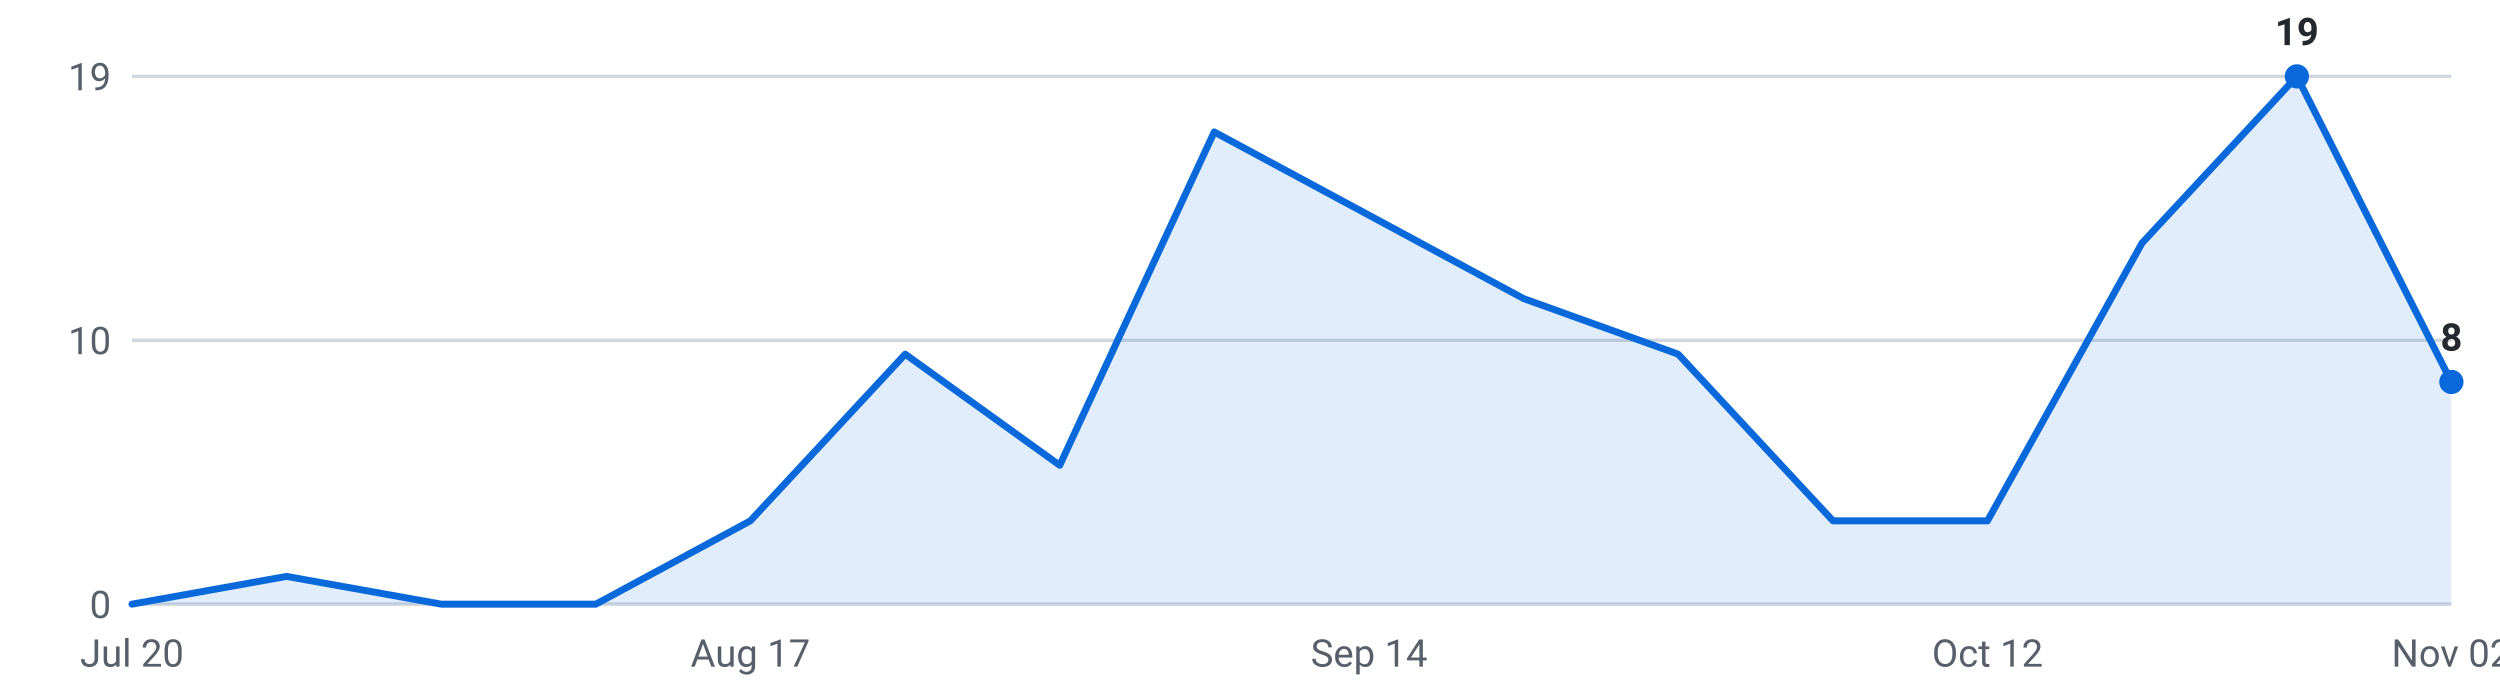
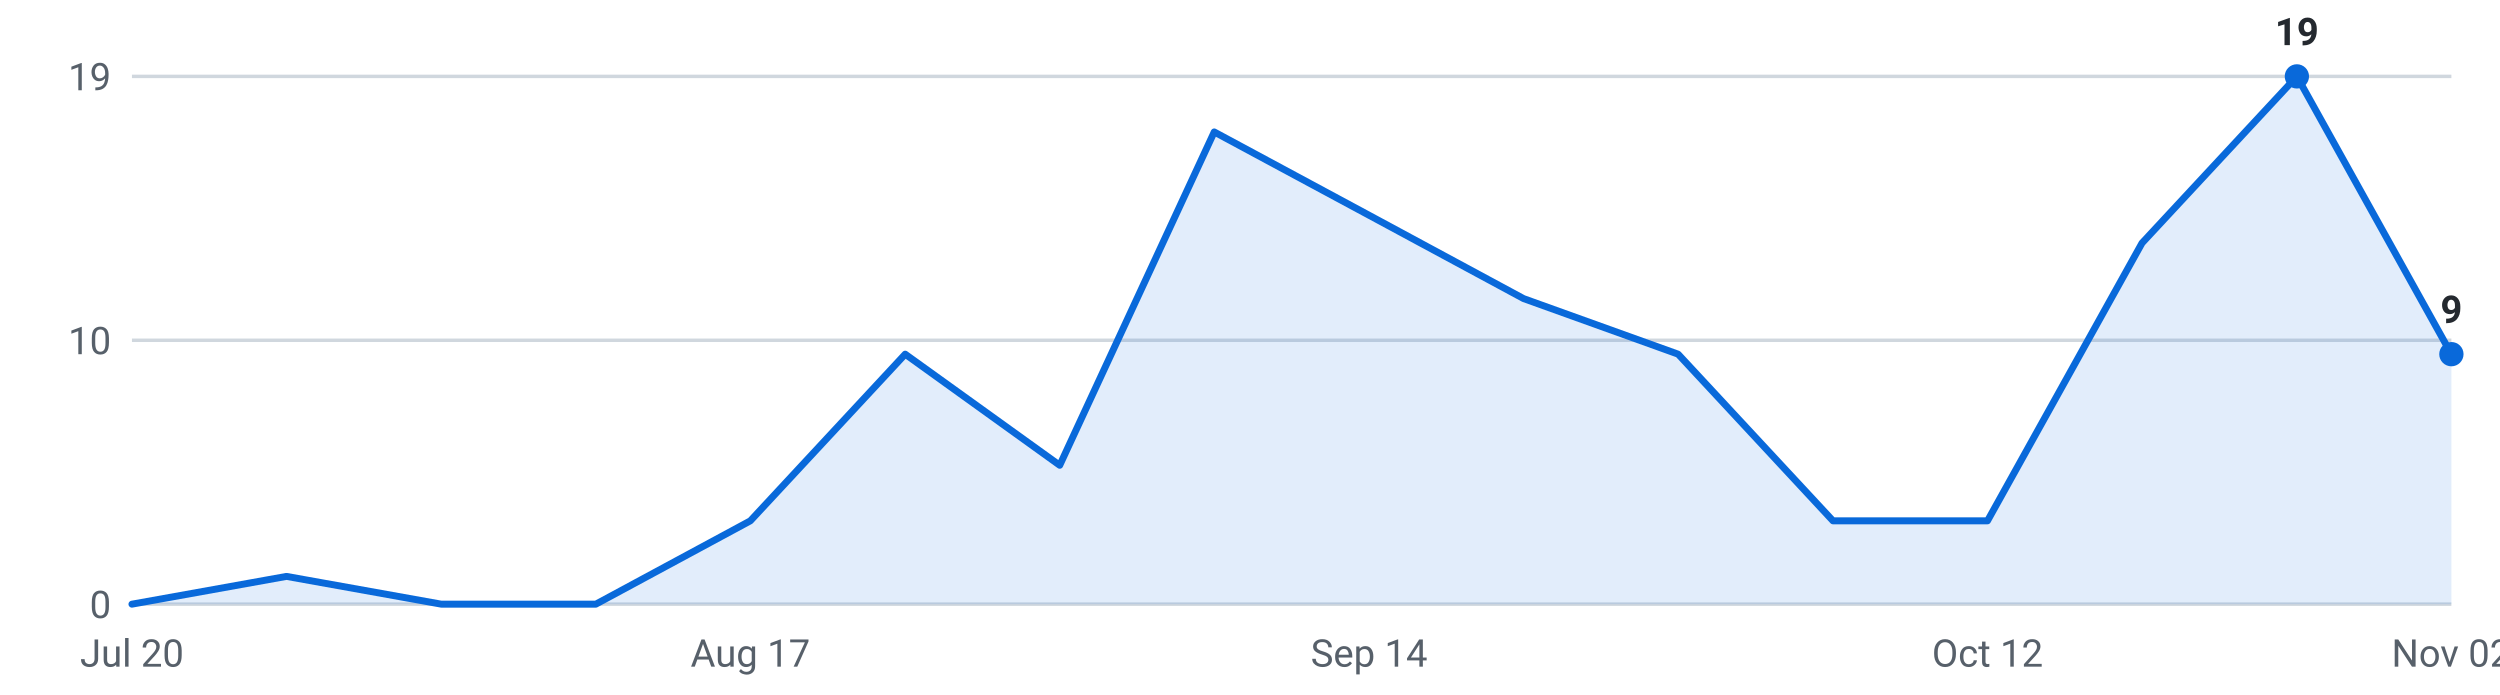
<svg xmlns="http://www.w3.org/2000/svg" viewBox="0 0 720 200" width="720" height="200" role="img" aria-label="Internships posted per week, last 16 weeks">
  <g font-family="-apple-system,Segoe UI,Roboto,sans-serif" font-size="11">
    <line x1="38" y1="174.0" x2="706" y2="174.0" stroke="#d0d7de" stroke-width="1" />
    <text x="32" y="178.0" text-anchor="end" fill="#57606a">0</text>
    <line x1="38" y1="98.0" x2="706" y2="98.0" stroke="#d0d7de" stroke-width="1" />
    <text x="32" y="102.0" text-anchor="end" fill="#57606a">10</text>
    <line x1="38" y1="22.0" x2="706" y2="22.0" stroke="#d0d7de" stroke-width="1" />
    <text x="32" y="26.0" text-anchor="end" fill="#57606a">19</text>
-     <path d="M38.0,174 L38.0,174.0 L82.5,166.0 L127.1,174.0 L171.6,174.0 L216.1,150.0 L260.7,102.0 L305.2,134.0 L349.7,38.0 L394.3,62.0 L438.8,86.0 L483.3,102.0 L527.9,150.0 L572.4,150.0 L616.9,70.0 L661.5,22.0 L706.0,110.0 L706.0,174 Z" fill="#0969da" fill-opacity="0.12" />
-     <polyline points="38.0,174.0 82.5,166.0 127.1,174.0 171.6,174.0 216.1,150.0 260.7,102.0 305.2,134.0 349.7,38.0 394.3,62.0 438.8,86.0 483.3,102.0 527.9,150.0 572.4,150.0 616.9,70.0 661.5,22.0 706.0,110.0" fill="none" stroke="#0969da" stroke-width="2" stroke-linejoin="round" stroke-linecap="round" />
+     <path d="M38.0,174 L38.0,174.0 L82.5,166.0 L127.1,174.0 L171.6,174.0 L216.1,150.0 L260.7,102.0 L305.2,134.0 L349.7,38.0 L394.3,62.0 L438.8,86.0 L483.3,102.0 L527.9,150.0 L572.4,150.0 L616.9,70.0 L661.5,22.0 L706.0,102.0 L706.0,174 Z" fill="#0969da" fill-opacity="0.12" />
+     <polyline points="38.0,174.0 82.5,166.0 127.1,174.0 171.6,174.0 216.1,150.0 260.7,102.0 305.2,134.0 349.7,38.0 394.3,62.0 438.8,86.0 483.3,102.0 527.9,150.0 572.4,150.0 616.9,70.0 661.5,22.0 706.0,102.0" fill="none" stroke="#0969da" stroke-width="2" stroke-linejoin="round" stroke-linecap="round" />
    <circle cx="661.5" cy="22.0" r="3.5" fill="#0969da" />
    <text x="661.5" y="13.0" text-anchor="middle" fill="#24292f" font-weight="600">19</text>
-     <circle cx="706.0" cy="110.0" r="3.5" fill="#0969da" />
-     <text x="706.0" y="101.0" text-anchor="middle" fill="#24292f" font-weight="600">8</text>
+     <circle cx="706.0" cy="102.0" r="3.5" fill="#0969da" />
+     <text x="706.0" y="93.0" text-anchor="middle" fill="#24292f" font-weight="600">9</text>
    <text x="38.0" y="192" text-anchor="middle" fill="#57606a">Jul 20</text>
    <text x="216.1" y="192" text-anchor="middle" fill="#57606a">Aug 17</text>
    <text x="394.3" y="192" text-anchor="middle" fill="#57606a">Sep 14</text>
    <text x="572.4" y="192" text-anchor="middle" fill="#57606a">Oct 12</text>
    <text x="706.0" y="192" text-anchor="middle" fill="#57606a">Nov 02</text>
  </g>
</svg>
